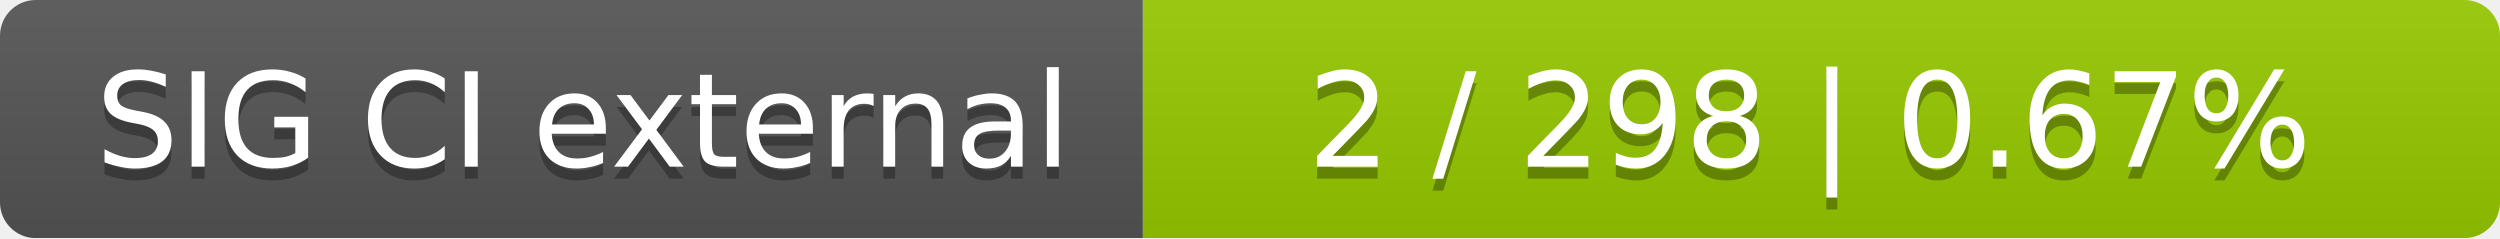
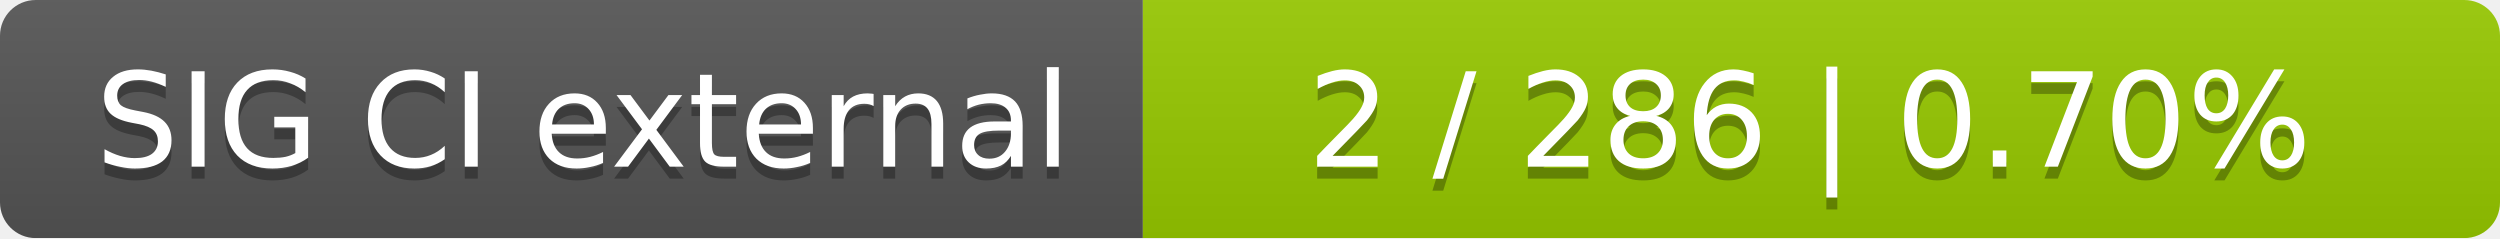
<svg xmlns="http://www.w3.org/2000/svg" width="210" height="20">
  <linearGradient id="smooth" x2="0" y2="100%">
    <stop offset="0" stop-color="#bbb" stop-opacity=".1" />
    <stop offset="1" stop-opacity=".1" />
  </linearGradient>
  <mask id="round">
    <rect width="210" height="20" rx="3" fill="#fff" />
  </mask>
  <g mask="url(#round)">
    <rect width="96" height="20" fill="#555" />
    <rect x="96" width="114" height="20" fill="#97ca00" />
    <rect width="210" height="20" fill="url(#smooth)" />
  </g>
  <g fill="#fff" text-anchor="middle" font-family="DejaVu Sans,Verdana,Geneva,sans-serif" font-size="11">
    <text x="49" y="15" fill="#010101" fill-opacity=".3">SIG CI external</text>
    <text x="49" y="14">SIG CI external</text>
-     <text x="152" y="15" fill="#010101" fill-opacity=".3">2 / 298    |    0.67%</text>
-     <text x="152" y="14">2 / 298    |    0.67%</text>
+     <text x="152" y="15" fill="#010101" fill-opacity=".3">2 / 286    |    0.70%</text>
+     <text x="152" y="14">2 / 286    |    0.70%</text>
  </g>
</svg>
